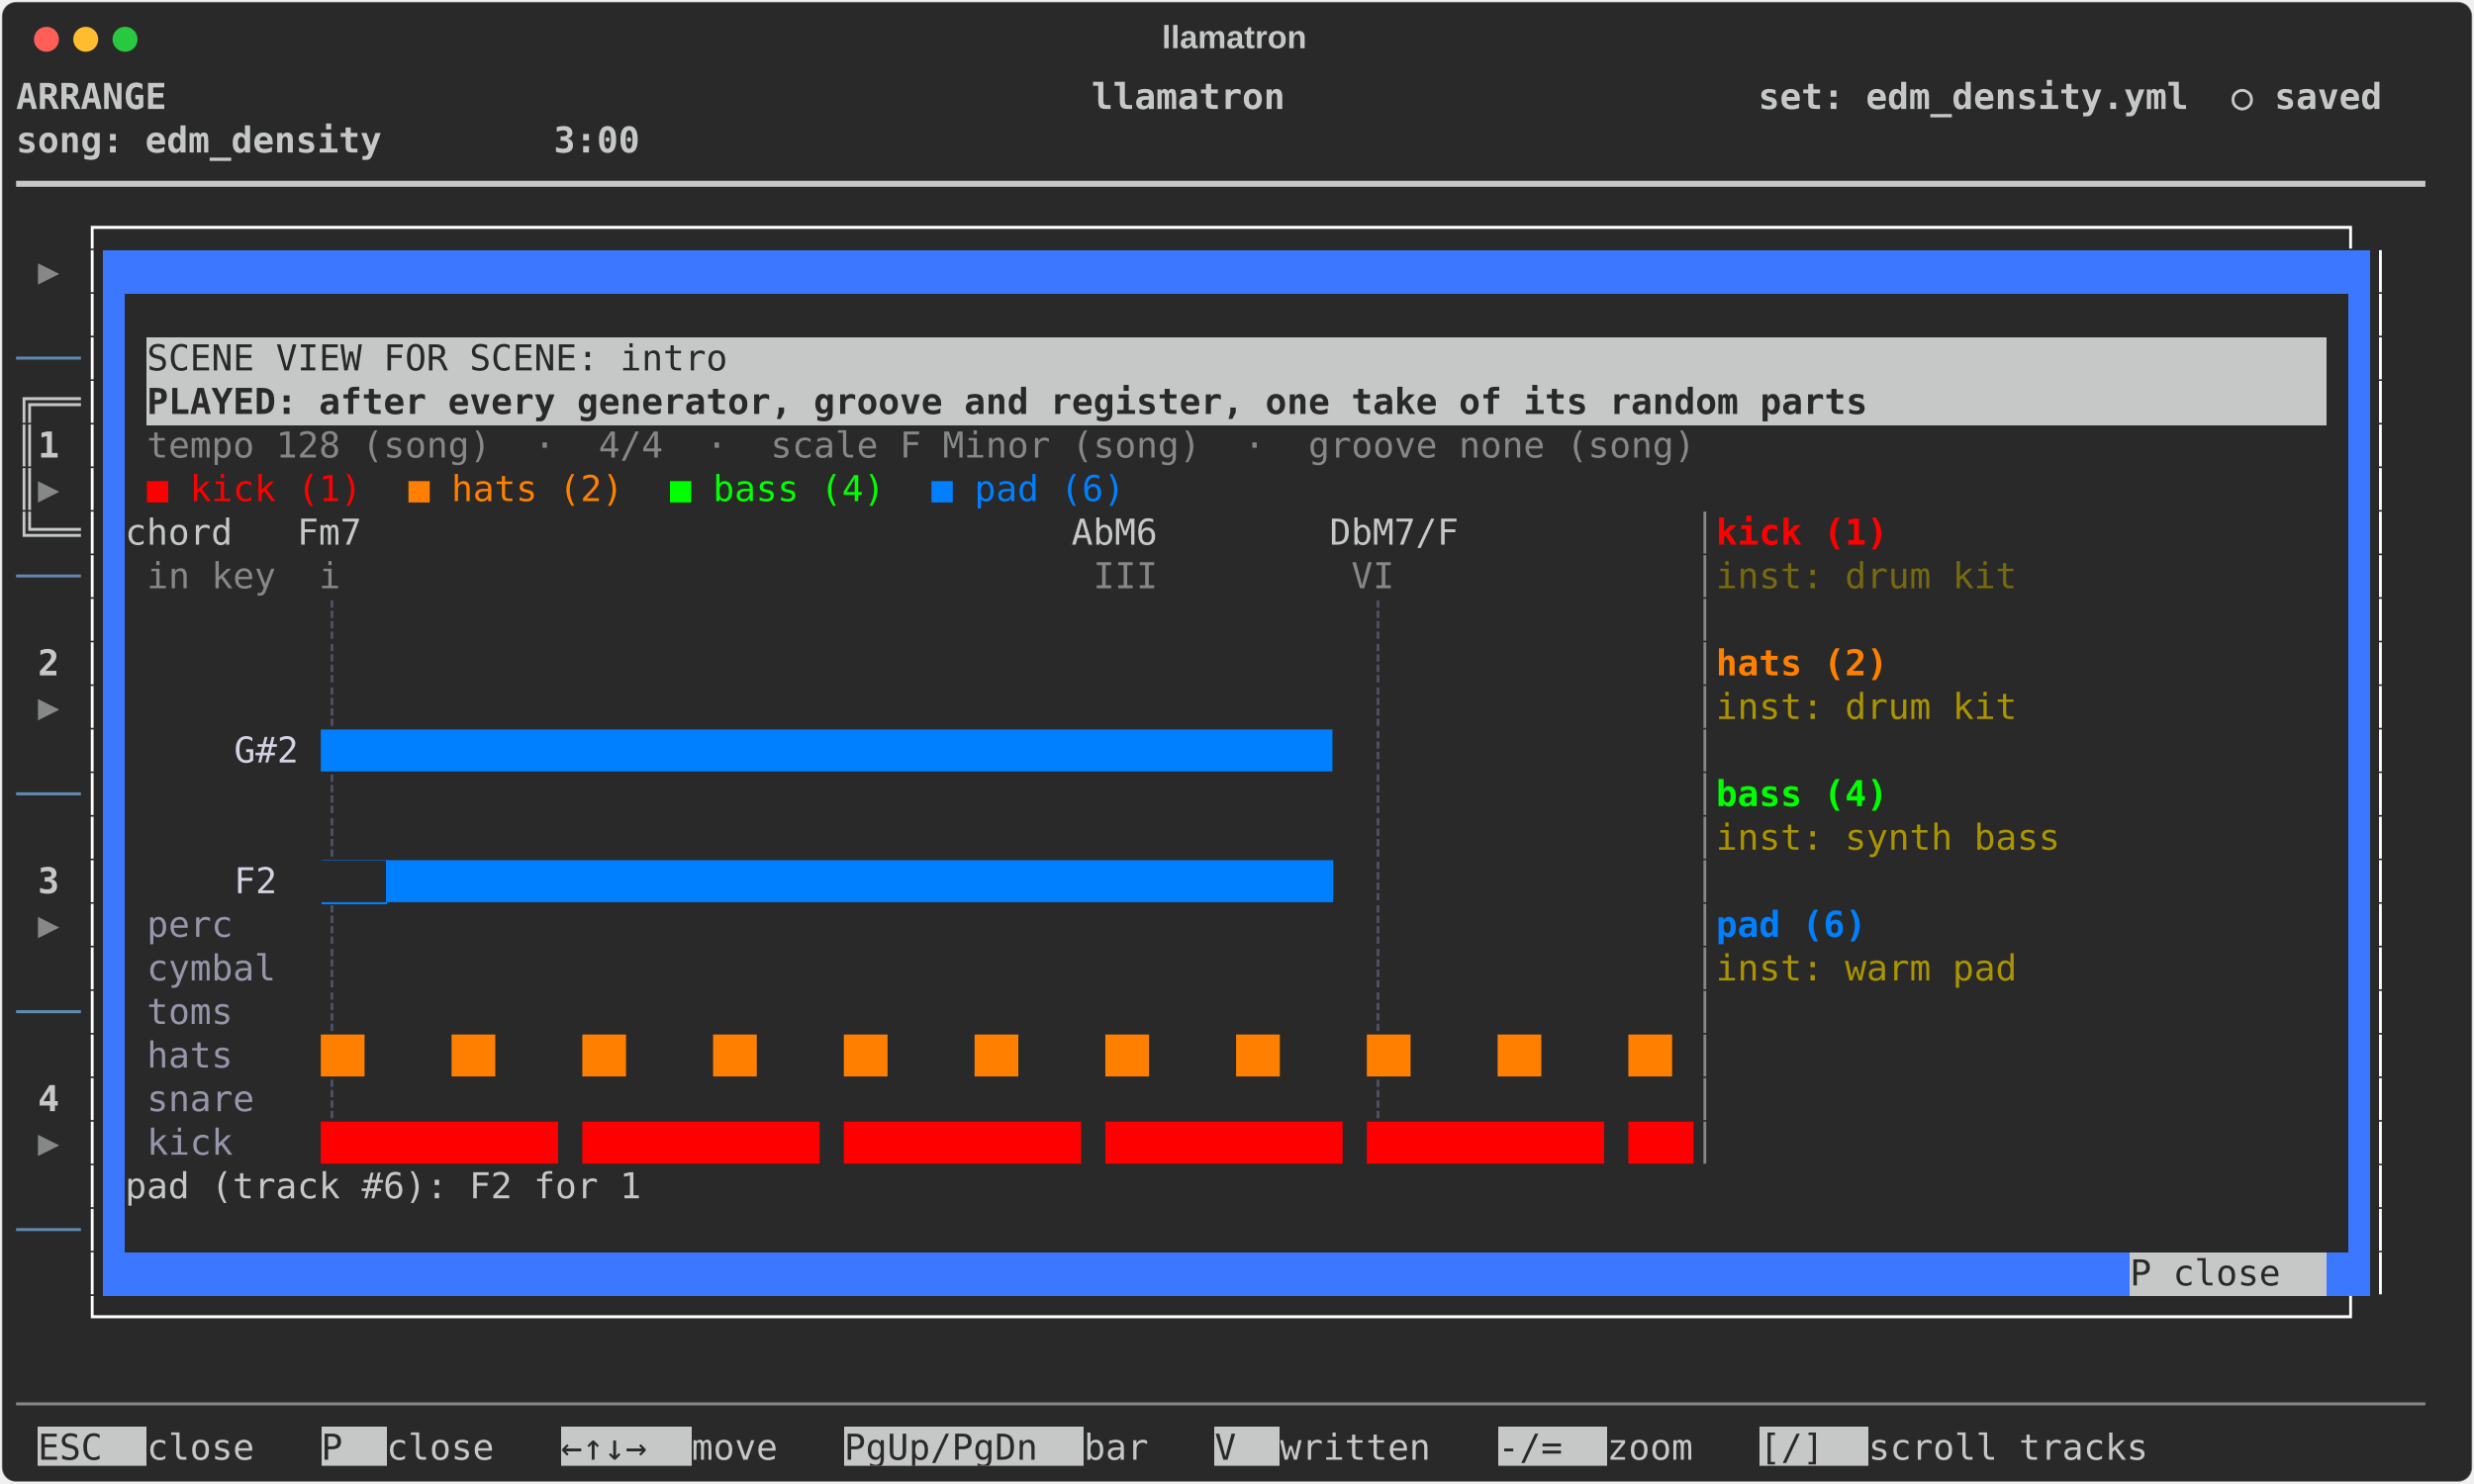
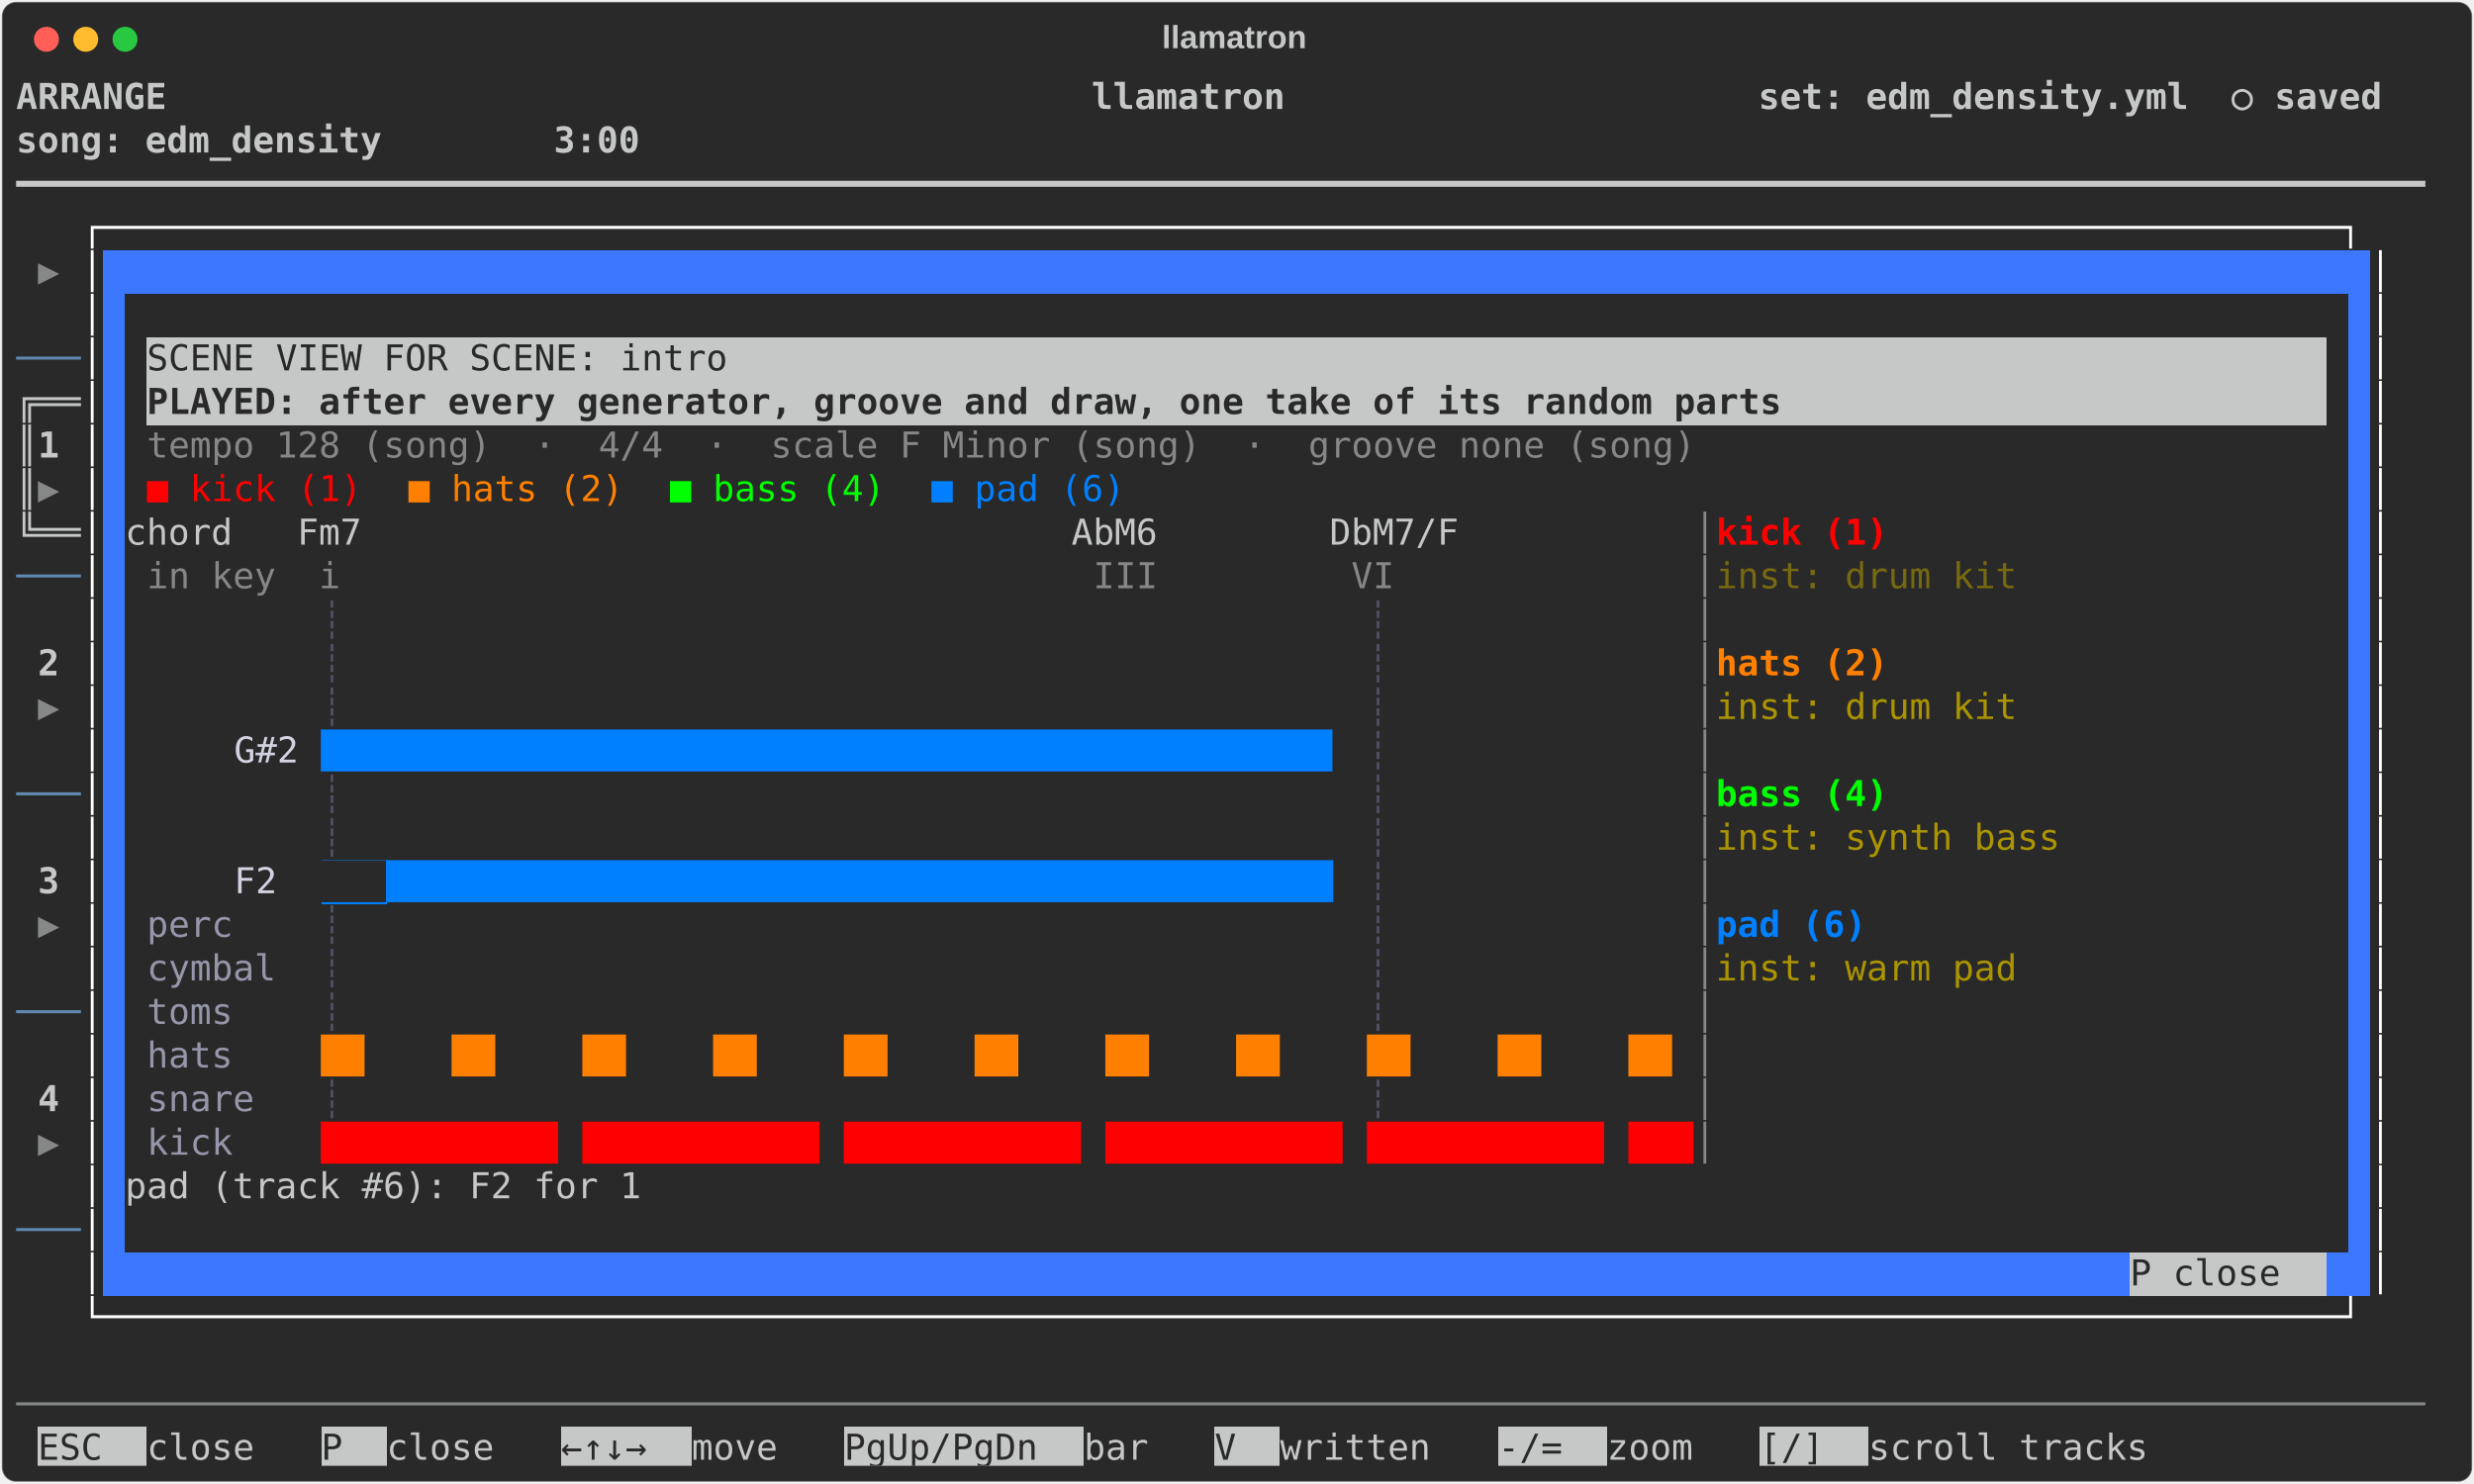
<svg xmlns="http://www.w3.org/2000/svg" class="rich-terminal" viewBox="0 0 1385 830.8">
  <style>

    @font-face {
        font-family: "Fira Code";
        src: local("FiraCode-Regular"),
                url("https://cdnjs.cloudflare.com/ajax/libs/firacode/6.2.0/woff2/FiraCode-Regular.woff2") format("woff2"),
                url("https://cdnjs.cloudflare.com/ajax/libs/firacode/6.2.0/woff/FiraCode-Regular.woff") format("woff");
        font-style: normal;
        font-weight: 400;
    }
    @font-face {
        font-family: "Fira Code";
        src: local("FiraCode-Bold"),
                url("https://cdnjs.cloudflare.com/ajax/libs/firacode/6.2.0/woff2/FiraCode-Bold.woff2") format("woff2"),
                url("https://cdnjs.cloudflare.com/ajax/libs/firacode/6.2.0/woff/FiraCode-Bold.woff") format("woff");
        font-style: bold;
        font-weight: 700;
    }

    .terminal-scene_view_played-matrix {
        font-family: Fira Code, monospace;
        font-size: 20px;
        line-height: 24.4px;
        font-variant-east-asian: full-width;
    }

    .terminal-scene_view_played-title {
        font-size: 18px;
        font-weight: bold;
        font-family: arial;
    }

    .terminal-scene_view_played-r1 { fill: #c5c8c6;font-weight: bold }
.terminal-scene_view_played-r2 { fill: #c5c8c6 }
.terminal-scene_view_played-r3 { fill: #ffffff }
.terminal-scene_view_played-r4 { fill: #868887 }
.terminal-scene_view_played-r5 { fill: #608ab1 }
.terminal-scene_view_played-r6 { fill: #292929 }
.terminal-scene_view_played-r7 { fill: #292929;font-weight: bold }
.terminal-scene_view_played-r8 { fill: #ff0000 }
.terminal-scene_view_played-r9 { fill: #ff8000 }
.terminal-scene_view_played-r10 { fill: #00ff00 }
.terminal-scene_view_played-r11 { fill: #0080ff }
.terminal-scene_view_played-r12 { fill: #ff0000;font-weight: bold }
.terminal-scene_view_played-r13 { fill: #776910 }
.terminal-scene_view_played-r14 { fill: #505064 }
.terminal-scene_view_played-r15 { fill: #ff8000;font-weight: bold }
.terminal-scene_view_played-r16 { fill: #ab9400 }
.terminal-scene_view_played-r17 { fill: #d2d2e1 }
.terminal-scene_view_played-r18 { fill: #00ff00;font-weight: bold }
.terminal-scene_view_played-r19 { fill: #9696aa }
.terminal-scene_view_played-r20 { fill: #0080ff;font-weight: bold }
    </style>
  <defs>
    <clipPath id="terminal-scene_view_played-clip-terminal">
      <rect x="0" y="0" width="1365.4" height="779.8" />
    </clipPath>
    <clipPath id="terminal-scene_view_played-line-0">
      <rect x="0" y="1.5" width="1366.4" height="24.65" />
    </clipPath>
    <clipPath id="terminal-scene_view_played-line-1">
      <rect x="0" y="25.9" width="1366.4" height="24.65" />
    </clipPath>
    <clipPath id="terminal-scene_view_played-line-2">
      <rect x="0" y="50.3" width="1366.4" height="24.65" />
    </clipPath>
    <clipPath id="terminal-scene_view_played-line-3">
      <rect x="0" y="74.7" width="1366.4" height="24.65" />
    </clipPath>
    <clipPath id="terminal-scene_view_played-line-4">
      <rect x="0" y="99.1" width="1366.4" height="24.65" />
    </clipPath>
    <clipPath id="terminal-scene_view_played-line-5">
      <rect x="0" y="123.5" width="1366.4" height="24.65" />
    </clipPath>
    <clipPath id="terminal-scene_view_played-line-6">
      <rect x="0" y="147.9" width="1366.4" height="24.65" />
    </clipPath>
    <clipPath id="terminal-scene_view_played-line-7">
      <rect x="0" y="172.3" width="1366.4" height="24.65" />
    </clipPath>
    <clipPath id="terminal-scene_view_played-line-8">
      <rect x="0" y="196.7" width="1366.4" height="24.65" />
    </clipPath>
    <clipPath id="terminal-scene_view_played-line-9">
      <rect x="0" y="221.1" width="1366.4" height="24.65" />
    </clipPath>
    <clipPath id="terminal-scene_view_played-line-10">
      <rect x="0" y="245.5" width="1366.4" height="24.65" />
    </clipPath>
    <clipPath id="terminal-scene_view_played-line-11">
      <rect x="0" y="269.9" width="1366.4" height="24.65" />
    </clipPath>
    <clipPath id="terminal-scene_view_played-line-12">
      <rect x="0" y="294.3" width="1366.4" height="24.65" />
    </clipPath>
    <clipPath id="terminal-scene_view_played-line-13">
      <rect x="0" y="318.7" width="1366.4" height="24.65" />
    </clipPath>
    <clipPath id="terminal-scene_view_played-line-14">
      <rect x="0" y="343.1" width="1366.4" height="24.65" />
    </clipPath>
    <clipPath id="terminal-scene_view_played-line-15">
      <rect x="0" y="367.5" width="1366.4" height="24.65" />
    </clipPath>
    <clipPath id="terminal-scene_view_played-line-16">
      <rect x="0" y="391.9" width="1366.4" height="24.65" />
    </clipPath>
    <clipPath id="terminal-scene_view_played-line-17">
      <rect x="0" y="416.3" width="1366.4" height="24.65" />
    </clipPath>
    <clipPath id="terminal-scene_view_played-line-18">
      <rect x="0" y="440.7" width="1366.4" height="24.65" />
    </clipPath>
    <clipPath id="terminal-scene_view_played-line-19">
      <rect x="0" y="465.1" width="1366.4" height="24.65" />
    </clipPath>
    <clipPath id="terminal-scene_view_played-line-20">
      <rect x="0" y="489.5" width="1366.4" height="24.65" />
    </clipPath>
    <clipPath id="terminal-scene_view_played-line-21">
      <rect x="0" y="513.9" width="1366.4" height="24.65" />
    </clipPath>
    <clipPath id="terminal-scene_view_played-line-22">
      <rect x="0" y="538.3" width="1366.4" height="24.65" />
    </clipPath>
    <clipPath id="terminal-scene_view_played-line-23">
      <rect x="0" y="562.7" width="1366.4" height="24.65" />
    </clipPath>
    <clipPath id="terminal-scene_view_played-line-24">
      <rect x="0" y="587.1" width="1366.4" height="24.65" />
    </clipPath>
    <clipPath id="terminal-scene_view_played-line-25">
      <rect x="0" y="611.5" width="1366.4" height="24.65" />
    </clipPath>
    <clipPath id="terminal-scene_view_played-line-26">
      <rect x="0" y="635.9" width="1366.4" height="24.65" />
    </clipPath>
    <clipPath id="terminal-scene_view_played-line-27">
      <rect x="0" y="660.3" width="1366.4" height="24.65" />
    </clipPath>
    <clipPath id="terminal-scene_view_played-line-28">
      <rect x="0" y="684.7" width="1366.4" height="24.65" />
    </clipPath>
    <clipPath id="terminal-scene_view_played-line-29">
      <rect x="0" y="709.1" width="1366.4" height="24.65" />
    </clipPath>
    <clipPath id="terminal-scene_view_played-line-30">
      <rect x="0" y="733.5" width="1366.4" height="24.65" />
    </clipPath>
  </defs>
  <rect fill="#292929" stroke="rgba(255,255,255,0.35)" stroke-width="1" x="1" y="1" width="1383" height="828.8" rx="8" />
  <text class="terminal-scene_view_played-title" fill="#c5c8c6" text-anchor="middle" x="691" y="27">llamatron</text>
  <g transform="translate(26,22)">
    <circle cx="0" cy="0" r="7" fill="#ff5f57" />
    <circle cx="22" cy="0" r="7" fill="#febc2e" />
    <circle cx="44" cy="0" r="7" fill="#28c840" />
  </g>
  <g transform="translate(9, 41)" clip-path="url(#terminal-scene_view_played-clip-terminal)">
    <rect fill="#3c78ff" x="48.8" y="99.1" width="1268.8" height="24.65" shape-rendering="crispEdges" />
    <rect fill="#3c78ff" x="48.8" y="123.5" width="12.2" height="24.65" shape-rendering="crispEdges" />
    <rect fill="#3c78ff" x="1305.4" y="123.5" width="12.2" height="24.65" shape-rendering="crispEdges" />
    <rect fill="#3c78ff" x="48.8" y="147.9" width="12.2" height="24.65" shape-rendering="crispEdges" />
    <rect fill="#c5c8c6" x="73.2" y="147.9" width="1220" height="24.65" shape-rendering="crispEdges" />
    <rect fill="#3c78ff" x="1305.4" y="147.9" width="12.2" height="24.65" shape-rendering="crispEdges" />
    <rect fill="#3c78ff" x="48.8" y="172.3" width="12.2" height="24.65" shape-rendering="crispEdges" />
    <rect fill="#c5c8c6" x="73.2" y="172.3" width="1220" height="24.65" shape-rendering="crispEdges" />
    <rect fill="#3c78ff" x="1305.4" y="172.3" width="12.2" height="24.65" shape-rendering="crispEdges" />
    <rect fill="#3c78ff" x="48.8" y="196.7" width="12.2" height="24.65" shape-rendering="crispEdges" />
    <rect fill="#3c78ff" x="1305.4" y="196.7" width="12.2" height="24.65" shape-rendering="crispEdges" />
    <rect fill="#3c78ff" x="48.8" y="221.1" width="12.2" height="24.65" shape-rendering="crispEdges" />
    <rect fill="#3c78ff" x="1305.4" y="221.1" width="12.2" height="24.65" shape-rendering="crispEdges" />
    <rect fill="#3c78ff" x="48.8" y="245.5" width="12.2" height="24.65" shape-rendering="crispEdges" />
    <rect fill="#3c78ff" x="1305.4" y="245.5" width="12.2" height="24.65" shape-rendering="crispEdges" />
    <rect fill="#3c78ff" x="48.8" y="269.9" width="12.2" height="24.65" shape-rendering="crispEdges" />
    <rect fill="#3c78ff" x="1305.4" y="269.9" width="12.2" height="24.65" shape-rendering="crispEdges" />
    <rect fill="#3c78ff" x="48.8" y="294.3" width="12.2" height="24.65" shape-rendering="crispEdges" />
    <rect fill="#3c78ff" x="1305.4" y="294.3" width="12.2" height="24.65" shape-rendering="crispEdges" />
    <rect fill="#3c78ff" x="48.8" y="318.7" width="12.2" height="24.65" shape-rendering="crispEdges" />
    <rect fill="#3c78ff" x="1305.4" y="318.7" width="12.2" height="24.65" shape-rendering="crispEdges" />
    <rect fill="#3c78ff" x="48.8" y="343.1" width="12.2" height="24.65" shape-rendering="crispEdges" />
    <rect fill="#3c78ff" x="1305.4" y="343.1" width="12.2" height="24.65" shape-rendering="crispEdges" />
    <rect fill="#3c78ff" x="48.8" y="367.5" width="12.2" height="24.65" shape-rendering="crispEdges" />
    <rect fill="#3c78ff" x="1305.4" y="367.5" width="12.2" height="24.65" shape-rendering="crispEdges" />
    <rect fill="#3c78ff" x="48.8" y="391.9" width="12.2" height="24.65" shape-rendering="crispEdges" />
    <rect fill="#3c78ff" x="1305.4" y="391.9" width="12.2" height="24.65" shape-rendering="crispEdges" />
    <rect fill="#3c78ff" x="48.8" y="416.3" width="12.2" height="24.65" shape-rendering="crispEdges" />
    <rect fill="#3c78ff" x="1305.4" y="416.3" width="12.2" height="24.65" shape-rendering="crispEdges" />
    <rect fill="#3c78ff" x="48.8" y="440.7" width="12.2" height="24.65" shape-rendering="crispEdges" />
    <rect fill="#0080ff" x="170.8" y="440.7" width="36.6" height="24.65" shape-rendering="crispEdges" />
    <rect fill="#3c78ff" x="1305.4" y="440.7" width="12.2" height="24.65" shape-rendering="crispEdges" />
    <rect fill="#3c78ff" x="48.8" y="465.1" width="12.2" height="24.65" shape-rendering="crispEdges" />
    <rect fill="#3c78ff" x="1305.4" y="465.1" width="12.2" height="24.65" shape-rendering="crispEdges" />
    <rect fill="#3c78ff" x="48.8" y="489.5" width="12.2" height="24.65" shape-rendering="crispEdges" />
    <rect fill="#3c78ff" x="1305.4" y="489.5" width="12.2" height="24.65" shape-rendering="crispEdges" />
    <rect fill="#3c78ff" x="48.8" y="513.9" width="12.2" height="24.65" shape-rendering="crispEdges" />
    <rect fill="#3c78ff" x="1305.4" y="513.9" width="12.2" height="24.65" shape-rendering="crispEdges" />
    <rect fill="#3c78ff" x="48.8" y="538.3" width="12.2" height="24.65" shape-rendering="crispEdges" />
    <rect fill="#3c78ff" x="1305.4" y="538.3" width="12.2" height="24.65" shape-rendering="crispEdges" />
    <rect fill="#3c78ff" x="48.8" y="562.7" width="12.2" height="24.65" shape-rendering="crispEdges" />
    <rect fill="#3c78ff" x="1305.4" y="562.7" width="12.2" height="24.65" shape-rendering="crispEdges" />
    <rect fill="#3c78ff" x="48.8" y="587.1" width="12.2" height="24.65" shape-rendering="crispEdges" />
    <rect fill="#3c78ff" x="1305.4" y="587.1" width="12.2" height="24.65" shape-rendering="crispEdges" />
    <rect fill="#3c78ff" x="48.8" y="611.5" width="12.2" height="24.65" shape-rendering="crispEdges" />
    <rect fill="#3c78ff" x="1305.4" y="611.5" width="12.2" height="24.65" shape-rendering="crispEdges" />
    <rect fill="#3c78ff" x="48.8" y="635.9" width="12.2" height="24.65" shape-rendering="crispEdges" />
    <rect fill="#3c78ff" x="1305.4" y="635.9" width="12.2" height="24.65" shape-rendering="crispEdges" />
    <rect fill="#3c78ff" x="48.8" y="660.3" width="1134.6" height="24.65" shape-rendering="crispEdges" />
    <rect fill="#c5c8c6" x="1183.4" y="660.3" width="109.8" height="24.65" shape-rendering="crispEdges" />
    <rect fill="#3c78ff" x="1293.2" y="660.3" width="24.4" height="24.65" shape-rendering="crispEdges" />
    <rect fill="#c5c8c6" x="12.2" y="757.9" width="61" height="24.65" shape-rendering="crispEdges" />
    <rect fill="#c5c8c6" x="170.8" y="757.9" width="36.6" height="24.65" shape-rendering="crispEdges" />
    <rect fill="#c5c8c6" x="305" y="757.9" width="73.2" height="24.65" shape-rendering="crispEdges" />
    <rect fill="#c5c8c6" x="463.6" y="757.9" width="134.2" height="24.65" shape-rendering="crispEdges" />
    <rect fill="#c5c8c6" x="671" y="757.9" width="36.6" height="24.65" shape-rendering="crispEdges" />
    <rect fill="#c5c8c6" x="829.6" y="757.9" width="61" height="24.65" shape-rendering="crispEdges" />
    <rect fill="#c5c8c6" x="976" y="757.9" width="61" height="24.65" shape-rendering="crispEdges" />
    <g class="terminal-scene_view_played-matrix">
      <text class="terminal-scene_view_played-r1" x="0" y="20" textLength="1366.4" clip-path="url(#terminal-scene_view_played-line-0)"> ARRANGE                                           llamatron                      set: edm_density.yml  ○ saved </text>
      <text class="terminal-scene_view_played-r2" x="1366.4" y="20" textLength="12.2" clip-path="url(#terminal-scene_view_played-line-0)">
</text>
      <text class="terminal-scene_view_played-r1" x="0" y="44.4" textLength="1366.4" clip-path="url(#terminal-scene_view_played-line-1)">                                                                                  song: edm_density        3:00 </text>
      <text class="terminal-scene_view_played-r2" x="1366.4" y="44.4" textLength="12.2" clip-path="url(#terminal-scene_view_played-line-1)">
</text>
      <text class="terminal-scene_view_played-r2" x="0" y="68.8" textLength="1366.4" clip-path="url(#terminal-scene_view_played-line-2)">━━━━━━━━━━━━━━━━━━━━━━━━━━━━━━━━━━━━━━━━━━━━━━━━━━━━━━━━━━━━━━━━━━━━━━━━━━━━━━━━━━━━━━━━━━━━━━━━━━━━━━━━━━━━━━━━</text>
      <text class="terminal-scene_view_played-r2" x="1366.4" y="68.8" textLength="12.2" clip-path="url(#terminal-scene_view_played-line-2)">
</text>
      <text class="terminal-scene_view_played-r3" x="36.6" y="93.2" textLength="1293.2" clip-path="url(#terminal-scene_view_played-line-3)">┌────────────────────────────────────────────────────────────────────────────────────────────────────────┐</text>
      <text class="terminal-scene_view_played-r2" x="1366.4" y="93.2" textLength="12.2" clip-path="url(#terminal-scene_view_played-line-3)">
</text>
      <text class="terminal-scene_view_played-r4" x="12.2" y="117.6" textLength="24.4" clip-path="url(#terminal-scene_view_played-line-4)">▶ </text>
      <text class="terminal-scene_view_played-r3" x="36.6" y="117.6" textLength="12.2" clip-path="url(#terminal-scene_view_played-line-4)">│</text>
      <text class="terminal-scene_view_played-r3" x="1317.6" y="117.6" textLength="12.2" clip-path="url(#terminal-scene_view_played-line-4)">│</text>
      <text class="terminal-scene_view_played-r2" x="1366.4" y="117.6" textLength="12.2" clip-path="url(#terminal-scene_view_played-line-4)">
</text>
      <text class="terminal-scene_view_played-r3" x="36.6" y="142" textLength="12.2" clip-path="url(#terminal-scene_view_played-line-5)">│</text>
      <text class="terminal-scene_view_played-r3" x="1317.6" y="142" textLength="12.2" clip-path="url(#terminal-scene_view_played-line-5)">│</text>
      <text class="terminal-scene_view_played-r2" x="1366.4" y="142" textLength="12.2" clip-path="url(#terminal-scene_view_played-line-5)">
</text>
      <text class="terminal-scene_view_played-r5" x="0" y="166.4" textLength="36.6" clip-path="url(#terminal-scene_view_played-line-6)">───</text>
      <text class="terminal-scene_view_played-r3" x="36.6" y="166.4" textLength="12.2" clip-path="url(#terminal-scene_view_played-line-6)">│</text>
      <text class="terminal-scene_view_played-r6" x="73.2" y="166.4" textLength="1220" clip-path="url(#terminal-scene_view_played-line-6)"> SCENE VIEW FOR SCENE: intro                                                                        </text>
      <text class="terminal-scene_view_played-r3" x="1317.6" y="166.4" textLength="12.2" clip-path="url(#terminal-scene_view_played-line-6)">│</text>
      <text class="terminal-scene_view_played-r2" x="1366.4" y="166.4" textLength="12.2" clip-path="url(#terminal-scene_view_played-line-6)">
</text>
      <text class="terminal-scene_view_played-r2" x="0" y="190.8" textLength="36.6" clip-path="url(#terminal-scene_view_played-line-7)">╔══</text>
      <text class="terminal-scene_view_played-r3" x="36.6" y="190.8" textLength="12.2" clip-path="url(#terminal-scene_view_played-line-7)">│</text>
-       <text class="terminal-scene_view_played-r7" x="73.2" y="190.8" textLength="1220" clip-path="url(#terminal-scene_view_played-line-7)">PLAYED: after every generator, groove and register, one take of its random parts                    </text>
+       <text class="terminal-scene_view_played-r7" x="73.2" y="190.8" textLength="1220" clip-path="url(#terminal-scene_view_played-line-7)">PLAYED: after every generator, groove and draw, one take of its random parts                        </text>
      <text class="terminal-scene_view_played-r3" x="1317.6" y="190.8" textLength="12.2" clip-path="url(#terminal-scene_view_played-line-7)">│</text>
      <text class="terminal-scene_view_played-r2" x="1366.4" y="190.8" textLength="12.2" clip-path="url(#terminal-scene_view_played-line-7)">
</text>
      <text class="terminal-scene_view_played-r2" x="0" y="215.2" textLength="12.2" clip-path="url(#terminal-scene_view_played-line-8)">║</text>
      <text class="terminal-scene_view_played-r1" x="12.2" y="215.2" textLength="24.4" clip-path="url(#terminal-scene_view_played-line-8)"> 1</text>
      <text class="terminal-scene_view_played-r3" x="36.6" y="215.2" textLength="12.2" clip-path="url(#terminal-scene_view_played-line-8)">│</text>
      <text class="terminal-scene_view_played-r4" x="73.2" y="215.2" textLength="1220" clip-path="url(#terminal-scene_view_played-line-8)">tempo 128 (song)  ·  4/4  ·  scale F Minor (song)  ·  groove none (song)                            </text>
      <text class="terminal-scene_view_played-r3" x="1317.6" y="215.2" textLength="12.2" clip-path="url(#terminal-scene_view_played-line-8)">│</text>
      <text class="terminal-scene_view_played-r2" x="1366.4" y="215.2" textLength="12.2" clip-path="url(#terminal-scene_view_played-line-8)">
</text>
      <text class="terminal-scene_view_played-r2" x="0" y="239.6" textLength="12.2" clip-path="url(#terminal-scene_view_played-line-9)">║</text>
      <text class="terminal-scene_view_played-r4" x="12.2" y="239.6" textLength="12.2" clip-path="url(#terminal-scene_view_played-line-9)">▶</text>
      <text class="terminal-scene_view_played-r3" x="36.6" y="239.6" textLength="12.2" clip-path="url(#terminal-scene_view_played-line-9)">│</text>
      <text class="terminal-scene_view_played-r8" x="73.2" y="239.6" textLength="122" clip-path="url(#terminal-scene_view_played-line-9)">■ kick (1)</text>
      <text class="terminal-scene_view_played-r9" x="219.6" y="239.6" textLength="122" clip-path="url(#terminal-scene_view_played-line-9)">■ hats (2)</text>
      <text class="terminal-scene_view_played-r10" x="366" y="239.6" textLength="122" clip-path="url(#terminal-scene_view_played-line-9)">■ bass (4)</text>
      <text class="terminal-scene_view_played-r11" x="512.4" y="239.6" textLength="109.8" clip-path="url(#terminal-scene_view_played-line-9)">■ pad (6)</text>
      <text class="terminal-scene_view_played-r3" x="1317.6" y="239.6" textLength="12.2" clip-path="url(#terminal-scene_view_played-line-9)">│</text>
      <text class="terminal-scene_view_played-r2" x="1366.4" y="239.6" textLength="12.2" clip-path="url(#terminal-scene_view_played-line-9)">
</text>
      <text class="terminal-scene_view_played-r2" x="0" y="264" textLength="36.6" clip-path="url(#terminal-scene_view_played-line-10)">╚══</text>
      <text class="terminal-scene_view_played-r3" x="36.6" y="264" textLength="12.2" clip-path="url(#terminal-scene_view_played-line-10)">│</text>
      <text class="terminal-scene_view_played-r2" x="61" y="264" textLength="878.4" clip-path="url(#terminal-scene_view_played-line-10)"> chord   Fm7                                 AbM6        DbM7/F         </text>
      <text class="terminal-scene_view_played-r4" x="939.4" y="264" textLength="12.2" clip-path="url(#terminal-scene_view_played-line-10)">│</text>
      <text class="terminal-scene_view_played-r12" x="951.6" y="264" textLength="341.6" clip-path="url(#terminal-scene_view_played-line-10)">kick (1)                    </text>
      <text class="terminal-scene_view_played-r3" x="1317.6" y="264" textLength="12.2" clip-path="url(#terminal-scene_view_played-line-10)">│</text>
      <text class="terminal-scene_view_played-r2" x="1366.4" y="264" textLength="12.2" clip-path="url(#terminal-scene_view_played-line-10)">
</text>
      <text class="terminal-scene_view_played-r5" x="0" y="288.4" textLength="36.6" clip-path="url(#terminal-scene_view_played-line-11)">───</text>
      <text class="terminal-scene_view_played-r3" x="36.6" y="288.4" textLength="12.2" clip-path="url(#terminal-scene_view_played-line-11)">│</text>
      <text class="terminal-scene_view_played-r4" x="73.2" y="288.4" textLength="866.2" clip-path="url(#terminal-scene_view_played-line-11)">in key  i                                   III         VI             </text>
      <text class="terminal-scene_view_played-r4" x="939.4" y="288.4" textLength="12.2" clip-path="url(#terminal-scene_view_played-line-11)">│</text>
      <text class="terminal-scene_view_played-r13" x="951.6" y="288.4" textLength="341.6" clip-path="url(#terminal-scene_view_played-line-11)"> inst: drum kit             </text>
      <text class="terminal-scene_view_played-r3" x="1317.6" y="288.4" textLength="12.2" clip-path="url(#terminal-scene_view_played-line-11)">│</text>
      <text class="terminal-scene_view_played-r2" x="1366.4" y="288.4" textLength="12.2" clip-path="url(#terminal-scene_view_played-line-11)">
</text>
      <text class="terminal-scene_view_played-r3" x="36.6" y="312.8" textLength="12.2" clip-path="url(#terminal-scene_view_played-line-12)">│</text>
      <text class="terminal-scene_view_played-r14" x="170.8" y="312.8" textLength="36.6" clip-path="url(#terminal-scene_view_played-line-12)">┊  </text>
      <text class="terminal-scene_view_played-r14" x="756.4" y="312.8" textLength="36.6" clip-path="url(#terminal-scene_view_played-line-12)">┊  </text>
      <text class="terminal-scene_view_played-r4" x="939.4" y="312.8" textLength="12.2" clip-path="url(#terminal-scene_view_played-line-12)">│</text>
      <text class="terminal-scene_view_played-r3" x="1317.6" y="312.8" textLength="12.2" clip-path="url(#terminal-scene_view_played-line-12)">│</text>
      <text class="terminal-scene_view_played-r2" x="1366.4" y="312.8" textLength="12.2" clip-path="url(#terminal-scene_view_played-line-12)">
</text>
      <text class="terminal-scene_view_played-r1" x="12.2" y="337.2" textLength="24.4" clip-path="url(#terminal-scene_view_played-line-13)"> 2</text>
      <text class="terminal-scene_view_played-r3" x="36.6" y="337.2" textLength="12.2" clip-path="url(#terminal-scene_view_played-line-13)">│</text>
      <text class="terminal-scene_view_played-r14" x="170.8" y="337.2" textLength="36.6" clip-path="url(#terminal-scene_view_played-line-13)">┊  </text>
      <text class="terminal-scene_view_played-r14" x="756.4" y="337.2" textLength="36.6" clip-path="url(#terminal-scene_view_played-line-13)">┊  </text>
      <text class="terminal-scene_view_played-r4" x="939.4" y="337.2" textLength="12.2" clip-path="url(#terminal-scene_view_played-line-13)">│</text>
      <text class="terminal-scene_view_played-r15" x="951.6" y="337.2" textLength="341.6" clip-path="url(#terminal-scene_view_played-line-13)">hats (2)                    </text>
      <text class="terminal-scene_view_played-r3" x="1317.6" y="337.2" textLength="12.2" clip-path="url(#terminal-scene_view_played-line-13)">│</text>
      <text class="terminal-scene_view_played-r2" x="1366.4" y="337.2" textLength="12.2" clip-path="url(#terminal-scene_view_played-line-13)">
</text>
      <text class="terminal-scene_view_played-r4" x="12.2" y="361.6" textLength="12.2" clip-path="url(#terminal-scene_view_played-line-14)">▶</text>
      <text class="terminal-scene_view_played-r3" x="36.6" y="361.6" textLength="12.2" clip-path="url(#terminal-scene_view_played-line-14)">│</text>
      <text class="terminal-scene_view_played-r14" x="170.8" y="361.6" textLength="36.6" clip-path="url(#terminal-scene_view_played-line-14)">┊  </text>
      <text class="terminal-scene_view_played-r14" x="756.4" y="361.6" textLength="36.6" clip-path="url(#terminal-scene_view_played-line-14)">┊  </text>
      <text class="terminal-scene_view_played-r4" x="939.4" y="361.6" textLength="12.2" clip-path="url(#terminal-scene_view_played-line-14)">│</text>
      <text class="terminal-scene_view_played-r16" x="951.6" y="361.6" textLength="341.6" clip-path="url(#terminal-scene_view_played-line-14)"> inst: drum kit             </text>
      <text class="terminal-scene_view_played-r3" x="1317.6" y="361.6" textLength="12.2" clip-path="url(#terminal-scene_view_played-line-14)">│</text>
      <text class="terminal-scene_view_played-r2" x="1366.4" y="361.6" textLength="12.2" clip-path="url(#terminal-scene_view_played-line-14)">
</text>
      <text class="terminal-scene_view_played-r3" x="36.6" y="386" textLength="12.2" clip-path="url(#terminal-scene_view_played-line-15)">│</text>
      <text class="terminal-scene_view_played-r17" x="122" y="386" textLength="36.6" clip-path="url(#terminal-scene_view_played-line-15)">G#2</text>
      <text class="terminal-scene_view_played-r11" x="170.8" y="386" textLength="573.4" clip-path="url(#terminal-scene_view_played-line-15)">███████████████████████████████████████████████</text>
      <text class="terminal-scene_view_played-r14" x="756.4" y="386" textLength="36.6" clip-path="url(#terminal-scene_view_played-line-15)">┊  </text>
      <text class="terminal-scene_view_played-r4" x="939.4" y="386" textLength="12.2" clip-path="url(#terminal-scene_view_played-line-15)">│</text>
      <text class="terminal-scene_view_played-r3" x="1317.6" y="386" textLength="12.2" clip-path="url(#terminal-scene_view_played-line-15)">│</text>
      <text class="terminal-scene_view_played-r2" x="1366.4" y="386" textLength="12.2" clip-path="url(#terminal-scene_view_played-line-15)">
</text>
      <text class="terminal-scene_view_played-r5" x="0" y="410.4" textLength="36.6" clip-path="url(#terminal-scene_view_played-line-16)">───</text>
      <text class="terminal-scene_view_played-r3" x="36.6" y="410.4" textLength="12.2" clip-path="url(#terminal-scene_view_played-line-16)">│</text>
      <text class="terminal-scene_view_played-r14" x="170.8" y="410.4" textLength="36.6" clip-path="url(#terminal-scene_view_played-line-16)">┊  </text>
      <text class="terminal-scene_view_played-r14" x="756.4" y="410.4" textLength="36.6" clip-path="url(#terminal-scene_view_played-line-16)">┊  </text>
      <text class="terminal-scene_view_played-r4" x="939.4" y="410.4" textLength="12.2" clip-path="url(#terminal-scene_view_played-line-16)">│</text>
      <text class="terminal-scene_view_played-r18" x="951.6" y="410.4" textLength="341.6" clip-path="url(#terminal-scene_view_played-line-16)">bass (4)                    </text>
      <text class="terminal-scene_view_played-r3" x="1317.6" y="410.4" textLength="12.2" clip-path="url(#terminal-scene_view_played-line-16)">│</text>
      <text class="terminal-scene_view_played-r2" x="1366.4" y="410.4" textLength="12.2" clip-path="url(#terminal-scene_view_played-line-16)">
</text>
      <text class="terminal-scene_view_played-r3" x="36.6" y="434.8" textLength="12.2" clip-path="url(#terminal-scene_view_played-line-17)">│</text>
      <text class="terminal-scene_view_played-r14" x="170.8" y="434.8" textLength="36.6" clip-path="url(#terminal-scene_view_played-line-17)">┊  </text>
      <text class="terminal-scene_view_played-r14" x="756.4" y="434.8" textLength="36.6" clip-path="url(#terminal-scene_view_played-line-17)">┊  </text>
      <text class="terminal-scene_view_played-r4" x="939.4" y="434.8" textLength="12.2" clip-path="url(#terminal-scene_view_played-line-17)">│</text>
      <text class="terminal-scene_view_played-r16" x="951.6" y="434.8" textLength="341.6" clip-path="url(#terminal-scene_view_played-line-17)"> inst: synth bass           </text>
      <text class="terminal-scene_view_played-r3" x="1317.6" y="434.8" textLength="12.2" clip-path="url(#terminal-scene_view_played-line-17)">│</text>
      <text class="terminal-scene_view_played-r2" x="1366.4" y="434.8" textLength="12.2" clip-path="url(#terminal-scene_view_played-line-17)">
</text>
      <text class="terminal-scene_view_played-r1" x="12.2" y="459.2" textLength="24.4" clip-path="url(#terminal-scene_view_played-line-18)"> 3</text>
      <text class="terminal-scene_view_played-r3" x="36.6" y="459.2" textLength="12.2" clip-path="url(#terminal-scene_view_played-line-18)">│</text>
      <text class="terminal-scene_view_played-r17" x="122" y="459.2" textLength="24.4" clip-path="url(#terminal-scene_view_played-line-18)">F2</text>
      <text class="terminal-scene_view_played-r7" x="170.8" y="459.2" textLength="36.6" clip-path="url(#terminal-scene_view_played-line-18)">███</text>
      <text class="terminal-scene_view_played-r11" x="207.4" y="459.2" textLength="536.8" clip-path="url(#terminal-scene_view_played-line-18)">████████████████████████████████████████████</text>
      <text class="terminal-scene_view_played-r14" x="756.4" y="459.2" textLength="36.6" clip-path="url(#terminal-scene_view_played-line-18)">┊  </text>
      <text class="terminal-scene_view_played-r4" x="939.4" y="459.2" textLength="12.2" clip-path="url(#terminal-scene_view_played-line-18)">│</text>
      <text class="terminal-scene_view_played-r3" x="1317.6" y="459.2" textLength="12.2" clip-path="url(#terminal-scene_view_played-line-18)">│</text>
      <text class="terminal-scene_view_played-r2" x="1366.4" y="459.2" textLength="12.2" clip-path="url(#terminal-scene_view_played-line-18)">
</text>
      <text class="terminal-scene_view_played-r4" x="12.2" y="483.6" textLength="12.2" clip-path="url(#terminal-scene_view_played-line-19)">▶</text>
      <text class="terminal-scene_view_played-r3" x="36.6" y="483.6" textLength="12.2" clip-path="url(#terminal-scene_view_played-line-19)">│</text>
      <text class="terminal-scene_view_played-r19" x="73.2" y="483.6" textLength="97.6" clip-path="url(#terminal-scene_view_played-line-19)">perc    </text>
      <text class="terminal-scene_view_played-r14" x="170.8" y="483.6" textLength="36.6" clip-path="url(#terminal-scene_view_played-line-19)">┊  </text>
      <text class="terminal-scene_view_played-r14" x="756.4" y="483.6" textLength="36.6" clip-path="url(#terminal-scene_view_played-line-19)">┊  </text>
      <text class="terminal-scene_view_played-r4" x="939.4" y="483.6" textLength="12.2" clip-path="url(#terminal-scene_view_played-line-19)">│</text>
      <text class="terminal-scene_view_played-r20" x="951.6" y="483.6" textLength="341.6" clip-path="url(#terminal-scene_view_played-line-19)">pad (6)                     </text>
      <text class="terminal-scene_view_played-r3" x="1317.6" y="483.6" textLength="12.2" clip-path="url(#terminal-scene_view_played-line-19)">│</text>
      <text class="terminal-scene_view_played-r2" x="1366.4" y="483.6" textLength="12.2" clip-path="url(#terminal-scene_view_played-line-19)">
</text>
      <text class="terminal-scene_view_played-r3" x="36.6" y="508" textLength="12.2" clip-path="url(#terminal-scene_view_played-line-20)">│</text>
      <text class="terminal-scene_view_played-r19" x="73.2" y="508" textLength="97.6" clip-path="url(#terminal-scene_view_played-line-20)">cymbal  </text>
      <text class="terminal-scene_view_played-r14" x="170.8" y="508" textLength="36.6" clip-path="url(#terminal-scene_view_played-line-20)">┊  </text>
      <text class="terminal-scene_view_played-r14" x="756.4" y="508" textLength="36.6" clip-path="url(#terminal-scene_view_played-line-20)">┊  </text>
      <text class="terminal-scene_view_played-r4" x="939.4" y="508" textLength="12.2" clip-path="url(#terminal-scene_view_played-line-20)">│</text>
      <text class="terminal-scene_view_played-r16" x="951.6" y="508" textLength="341.6" clip-path="url(#terminal-scene_view_played-line-20)"> inst: warm pad             </text>
      <text class="terminal-scene_view_played-r3" x="1317.6" y="508" textLength="12.2" clip-path="url(#terminal-scene_view_played-line-20)">│</text>
      <text class="terminal-scene_view_played-r2" x="1366.4" y="508" textLength="12.2" clip-path="url(#terminal-scene_view_played-line-20)">
</text>
      <text class="terminal-scene_view_played-r5" x="0" y="532.4" textLength="36.6" clip-path="url(#terminal-scene_view_played-line-21)">───</text>
      <text class="terminal-scene_view_played-r3" x="36.6" y="532.4" textLength="12.2" clip-path="url(#terminal-scene_view_played-line-21)">│</text>
      <text class="terminal-scene_view_played-r19" x="73.2" y="532.4" textLength="97.6" clip-path="url(#terminal-scene_view_played-line-21)">toms    </text>
      <text class="terminal-scene_view_played-r14" x="170.8" y="532.4" textLength="36.6" clip-path="url(#terminal-scene_view_played-line-21)">┊  </text>
      <text class="terminal-scene_view_played-r14" x="756.4" y="532.4" textLength="36.6" clip-path="url(#terminal-scene_view_played-line-21)">┊  </text>
      <text class="terminal-scene_view_played-r4" x="939.4" y="532.4" textLength="12.2" clip-path="url(#terminal-scene_view_played-line-21)">│</text>
      <text class="terminal-scene_view_played-r3" x="1317.6" y="532.4" textLength="12.2" clip-path="url(#terminal-scene_view_played-line-21)">│</text>
      <text class="terminal-scene_view_played-r2" x="1366.4" y="532.4" textLength="12.2" clip-path="url(#terminal-scene_view_played-line-21)">
</text>
      <text class="terminal-scene_view_played-r3" x="36.6" y="556.8" textLength="12.2" clip-path="url(#terminal-scene_view_played-line-22)">│</text>
      <text class="terminal-scene_view_played-r19" x="73.2" y="556.8" textLength="97.6" clip-path="url(#terminal-scene_view_played-line-22)">hats    </text>
      <text class="terminal-scene_view_played-r9" x="170.8" y="556.8" textLength="24.4" clip-path="url(#terminal-scene_view_played-line-22)">██</text>
      <text class="terminal-scene_view_played-r9" x="244" y="556.8" textLength="24.4" clip-path="url(#terminal-scene_view_played-line-22)">██</text>
      <text class="terminal-scene_view_played-r9" x="317.2" y="556.8" textLength="24.4" clip-path="url(#terminal-scene_view_played-line-22)">██</text>
      <text class="terminal-scene_view_played-r9" x="390.4" y="556.8" textLength="24.4" clip-path="url(#terminal-scene_view_played-line-22)">██</text>
      <text class="terminal-scene_view_played-r9" x="463.6" y="556.8" textLength="24.4" clip-path="url(#terminal-scene_view_played-line-22)">██</text>
      <text class="terminal-scene_view_played-r9" x="536.8" y="556.8" textLength="24.4" clip-path="url(#terminal-scene_view_played-line-22)">██</text>
      <text class="terminal-scene_view_played-r9" x="610" y="556.8" textLength="24.4" clip-path="url(#terminal-scene_view_played-line-22)">██</text>
      <text class="terminal-scene_view_played-r9" x="683.2" y="556.8" textLength="24.4" clip-path="url(#terminal-scene_view_played-line-22)">██</text>
      <text class="terminal-scene_view_played-r9" x="756.4" y="556.8" textLength="24.4" clip-path="url(#terminal-scene_view_played-line-22)">██</text>
      <text class="terminal-scene_view_played-r9" x="829.6" y="556.8" textLength="24.4" clip-path="url(#terminal-scene_view_played-line-22)">██</text>
      <text class="terminal-scene_view_played-r9" x="902.8" y="556.8" textLength="24.4" clip-path="url(#terminal-scene_view_played-line-22)">██</text>
      <text class="terminal-scene_view_played-r4" x="939.4" y="556.8" textLength="12.2" clip-path="url(#terminal-scene_view_played-line-22)">│</text>
      <text class="terminal-scene_view_played-r3" x="1317.6" y="556.8" textLength="12.2" clip-path="url(#terminal-scene_view_played-line-22)">│</text>
      <text class="terminal-scene_view_played-r2" x="1366.4" y="556.8" textLength="12.2" clip-path="url(#terminal-scene_view_played-line-22)">
</text>
      <text class="terminal-scene_view_played-r1" x="12.2" y="581.2" textLength="24.4" clip-path="url(#terminal-scene_view_played-line-23)"> 4</text>
      <text class="terminal-scene_view_played-r3" x="36.6" y="581.2" textLength="12.2" clip-path="url(#terminal-scene_view_played-line-23)">│</text>
      <text class="terminal-scene_view_played-r19" x="73.2" y="581.2" textLength="97.6" clip-path="url(#terminal-scene_view_played-line-23)">snare   </text>
      <text class="terminal-scene_view_played-r14" x="170.8" y="581.2" textLength="36.6" clip-path="url(#terminal-scene_view_played-line-23)">┊  </text>
      <text class="terminal-scene_view_played-r14" x="756.4" y="581.2" textLength="36.6" clip-path="url(#terminal-scene_view_played-line-23)">┊  </text>
      <text class="terminal-scene_view_played-r4" x="939.4" y="581.2" textLength="12.2" clip-path="url(#terminal-scene_view_played-line-23)">│</text>
      <text class="terminal-scene_view_played-r3" x="1317.6" y="581.2" textLength="12.2" clip-path="url(#terminal-scene_view_played-line-23)">│</text>
      <text class="terminal-scene_view_played-r2" x="1366.4" y="581.2" textLength="12.2" clip-path="url(#terminal-scene_view_played-line-23)">
</text>
      <text class="terminal-scene_view_played-r4" x="12.2" y="605.6" textLength="12.2" clip-path="url(#terminal-scene_view_played-line-24)">▶</text>
      <text class="terminal-scene_view_played-r3" x="36.6" y="605.6" textLength="12.2" clip-path="url(#terminal-scene_view_played-line-24)">│</text>
      <text class="terminal-scene_view_played-r19" x="73.2" y="605.6" textLength="97.6" clip-path="url(#terminal-scene_view_played-line-24)">kick    </text>
      <text class="terminal-scene_view_played-r8" x="170.8" y="605.6" textLength="134.2" clip-path="url(#terminal-scene_view_played-line-24)">███████████</text>
      <text class="terminal-scene_view_played-r8" x="317.2" y="605.6" textLength="134.2" clip-path="url(#terminal-scene_view_played-line-24)">███████████</text>
      <text class="terminal-scene_view_played-r8" x="463.6" y="605.6" textLength="134.2" clip-path="url(#terminal-scene_view_played-line-24)">███████████</text>
      <text class="terminal-scene_view_played-r8" x="610" y="605.6" textLength="134.2" clip-path="url(#terminal-scene_view_played-line-24)">███████████</text>
      <text class="terminal-scene_view_played-r8" x="756.4" y="605.6" textLength="134.2" clip-path="url(#terminal-scene_view_played-line-24)">███████████</text>
      <text class="terminal-scene_view_played-r8" x="902.8" y="605.6" textLength="36.6" clip-path="url(#terminal-scene_view_played-line-24)">███</text>
      <text class="terminal-scene_view_played-r4" x="939.4" y="605.6" textLength="12.2" clip-path="url(#terminal-scene_view_played-line-24)">│</text>
      <text class="terminal-scene_view_played-r3" x="1317.6" y="605.6" textLength="12.2" clip-path="url(#terminal-scene_view_played-line-24)">│</text>
      <text class="terminal-scene_view_played-r2" x="1366.4" y="605.6" textLength="12.2" clip-path="url(#terminal-scene_view_played-line-24)">
</text>
      <text class="terminal-scene_view_played-r3" x="36.6" y="630" textLength="12.2" clip-path="url(#terminal-scene_view_played-line-25)">│</text>
      <text class="terminal-scene_view_played-r2" x="61" y="630" textLength="1244.4" clip-path="url(#terminal-scene_view_played-line-25)"> pad (track #6): F2 for 1                                                                             </text>
      <text class="terminal-scene_view_played-r3" x="1317.6" y="630" textLength="12.2" clip-path="url(#terminal-scene_view_played-line-25)">│</text>
      <text class="terminal-scene_view_played-r2" x="1366.4" y="630" textLength="12.2" clip-path="url(#terminal-scene_view_played-line-25)">
</text>
      <text class="terminal-scene_view_played-r5" x="0" y="654.4" textLength="36.6" clip-path="url(#terminal-scene_view_played-line-26)">───</text>
      <text class="terminal-scene_view_played-r3" x="36.6" y="654.4" textLength="12.2" clip-path="url(#terminal-scene_view_played-line-26)">│</text>
      <text class="terminal-scene_view_played-r3" x="1317.6" y="654.4" textLength="12.2" clip-path="url(#terminal-scene_view_played-line-26)">│</text>
      <text class="terminal-scene_view_played-r2" x="1366.4" y="654.4" textLength="12.2" clip-path="url(#terminal-scene_view_played-line-26)">
</text>
      <text class="terminal-scene_view_played-r3" x="36.6" y="678.8" textLength="12.2" clip-path="url(#terminal-scene_view_played-line-27)">│</text>
      <text class="terminal-scene_view_played-r6" x="1183.4" y="678.8" textLength="109.8" clip-path="url(#terminal-scene_view_played-line-27)"> P close </text>
      <text class="terminal-scene_view_played-r3" x="1317.6" y="678.8" textLength="12.2" clip-path="url(#terminal-scene_view_played-line-27)">│</text>
      <text class="terminal-scene_view_played-r2" x="1366.4" y="678.8" textLength="12.2" clip-path="url(#terminal-scene_view_played-line-27)">
</text>
      <text class="terminal-scene_view_played-r3" x="36.6" y="703.2" textLength="1293.2" clip-path="url(#terminal-scene_view_played-line-28)">└────────────────────────────────────────────────────────────────────────────────────────────────────────┘</text>
      <text class="terminal-scene_view_played-r2" x="1366.4" y="703.2" textLength="12.2" clip-path="url(#terminal-scene_view_played-line-28)">
</text>
      <text class="terminal-scene_view_played-r2" x="1366.4" y="727.6" textLength="12.2" clip-path="url(#terminal-scene_view_played-line-29)">
</text>
      <text class="terminal-scene_view_played-r4" x="0" y="752" textLength="1366.4" clip-path="url(#terminal-scene_view_played-line-30)">────────────────────────────────────────────────────────────────────────────────────────────────────────────────</text>
      <text class="terminal-scene_view_played-r2" x="1366.4" y="752" textLength="12.2" clip-path="url(#terminal-scene_view_played-line-30)">
</text>
      <text class="terminal-scene_view_played-r6" x="12.2" y="776.4" textLength="61" clip-path="url(#terminal-scene_view_played-line-31)"> ESC </text>
      <text class="terminal-scene_view_played-r2" x="73.2" y="776.4" textLength="97.6" clip-path="url(#terminal-scene_view_played-line-31)"> close  </text>
      <text class="terminal-scene_view_played-r6" x="170.8" y="776.4" textLength="36.6" clip-path="url(#terminal-scene_view_played-line-31)"> P </text>
      <text class="terminal-scene_view_played-r2" x="207.4" y="776.4" textLength="97.6" clip-path="url(#terminal-scene_view_played-line-31)"> close  </text>
      <text class="terminal-scene_view_played-r6" x="305" y="776.4" textLength="73.2" clip-path="url(#terminal-scene_view_played-line-31)"> ←↑↓→ </text>
      <text class="terminal-scene_view_played-r2" x="378.2" y="776.4" textLength="85.4" clip-path="url(#terminal-scene_view_played-line-31)"> move  </text>
      <text class="terminal-scene_view_played-r6" x="463.6" y="776.4" textLength="134.2" clip-path="url(#terminal-scene_view_played-line-31)"> PgUp/PgDn </text>
      <text class="terminal-scene_view_played-r2" x="597.8" y="776.4" textLength="73.2" clip-path="url(#terminal-scene_view_played-line-31)"> bar  </text>
      <text class="terminal-scene_view_played-r6" x="671" y="776.4" textLength="36.6" clip-path="url(#terminal-scene_view_played-line-31)"> V </text>
      <text class="terminal-scene_view_played-r2" x="707.6" y="776.4" textLength="122" clip-path="url(#terminal-scene_view_played-line-31)"> written  </text>
      <text class="terminal-scene_view_played-r6" x="829.6" y="776.4" textLength="61" clip-path="url(#terminal-scene_view_played-line-31)"> -/= </text>
      <text class="terminal-scene_view_played-r2" x="890.6" y="776.4" textLength="85.4" clip-path="url(#terminal-scene_view_played-line-31)"> zoom  </text>
      <text class="terminal-scene_view_played-r6" x="976" y="776.4" textLength="61" clip-path="url(#terminal-scene_view_played-line-31)"> [/] </text>
      <text class="terminal-scene_view_played-r2" x="1037" y="776.4" textLength="195.2" clip-path="url(#terminal-scene_view_played-line-31)"> scroll tracks  </text>
    </g>
  </g>
</svg>
